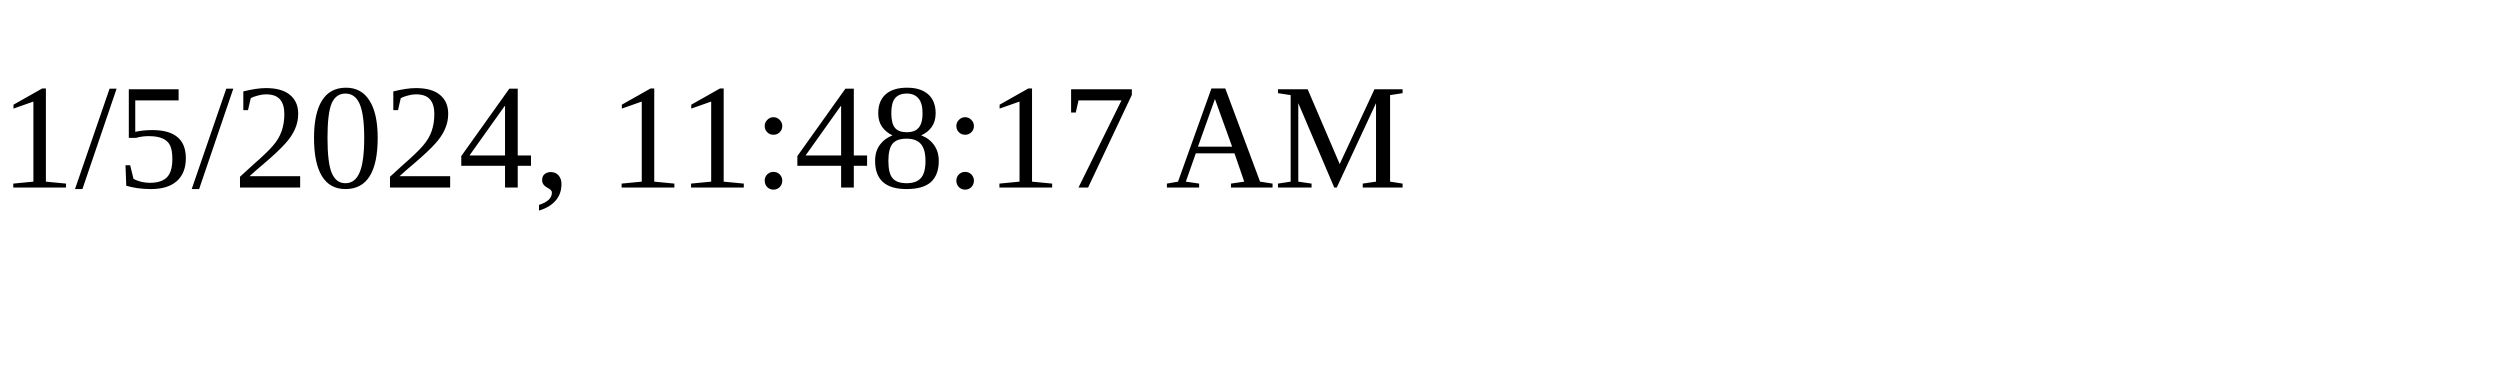
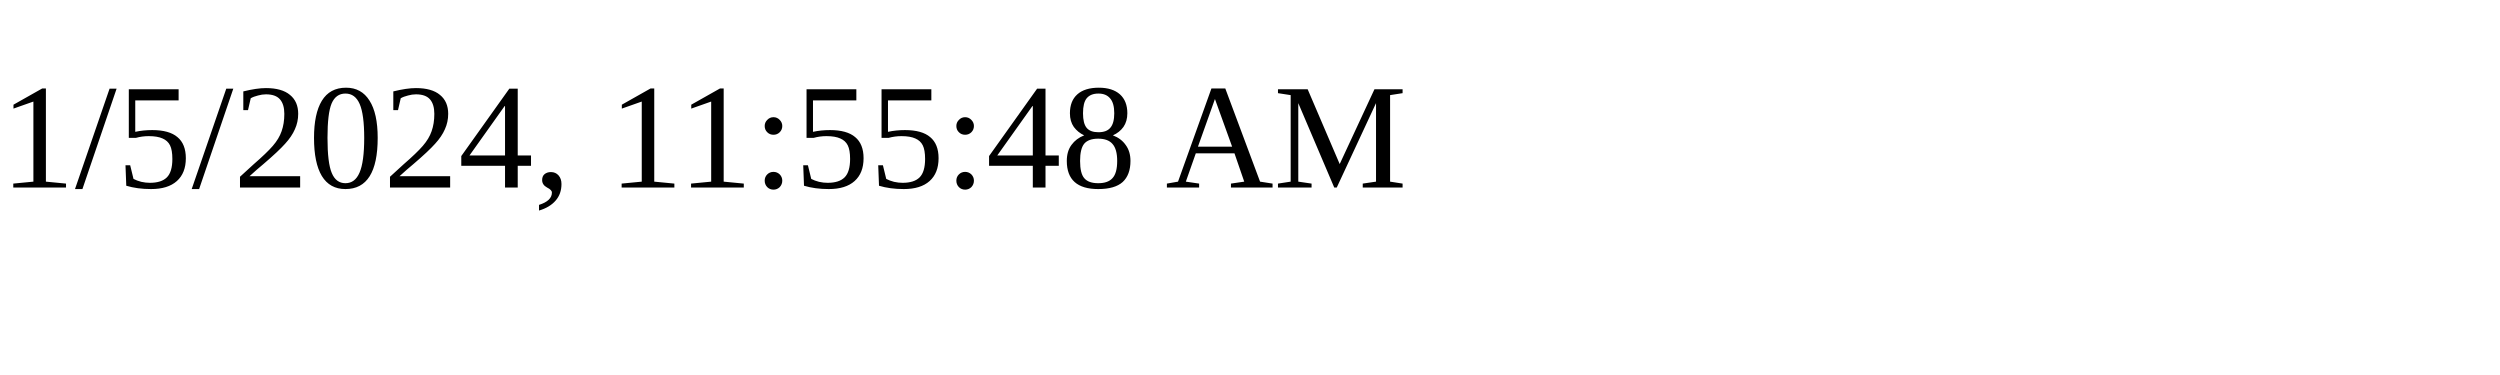
<svg xmlns="http://www.w3.org/2000/svg" height="30" width="200">
-   <text x="0" y="15">1/5/2024, 11:48:17 AM</text>
+   <text x="0" y="15">1/5/2024, 11:55:48 AM</text>
</svg>
